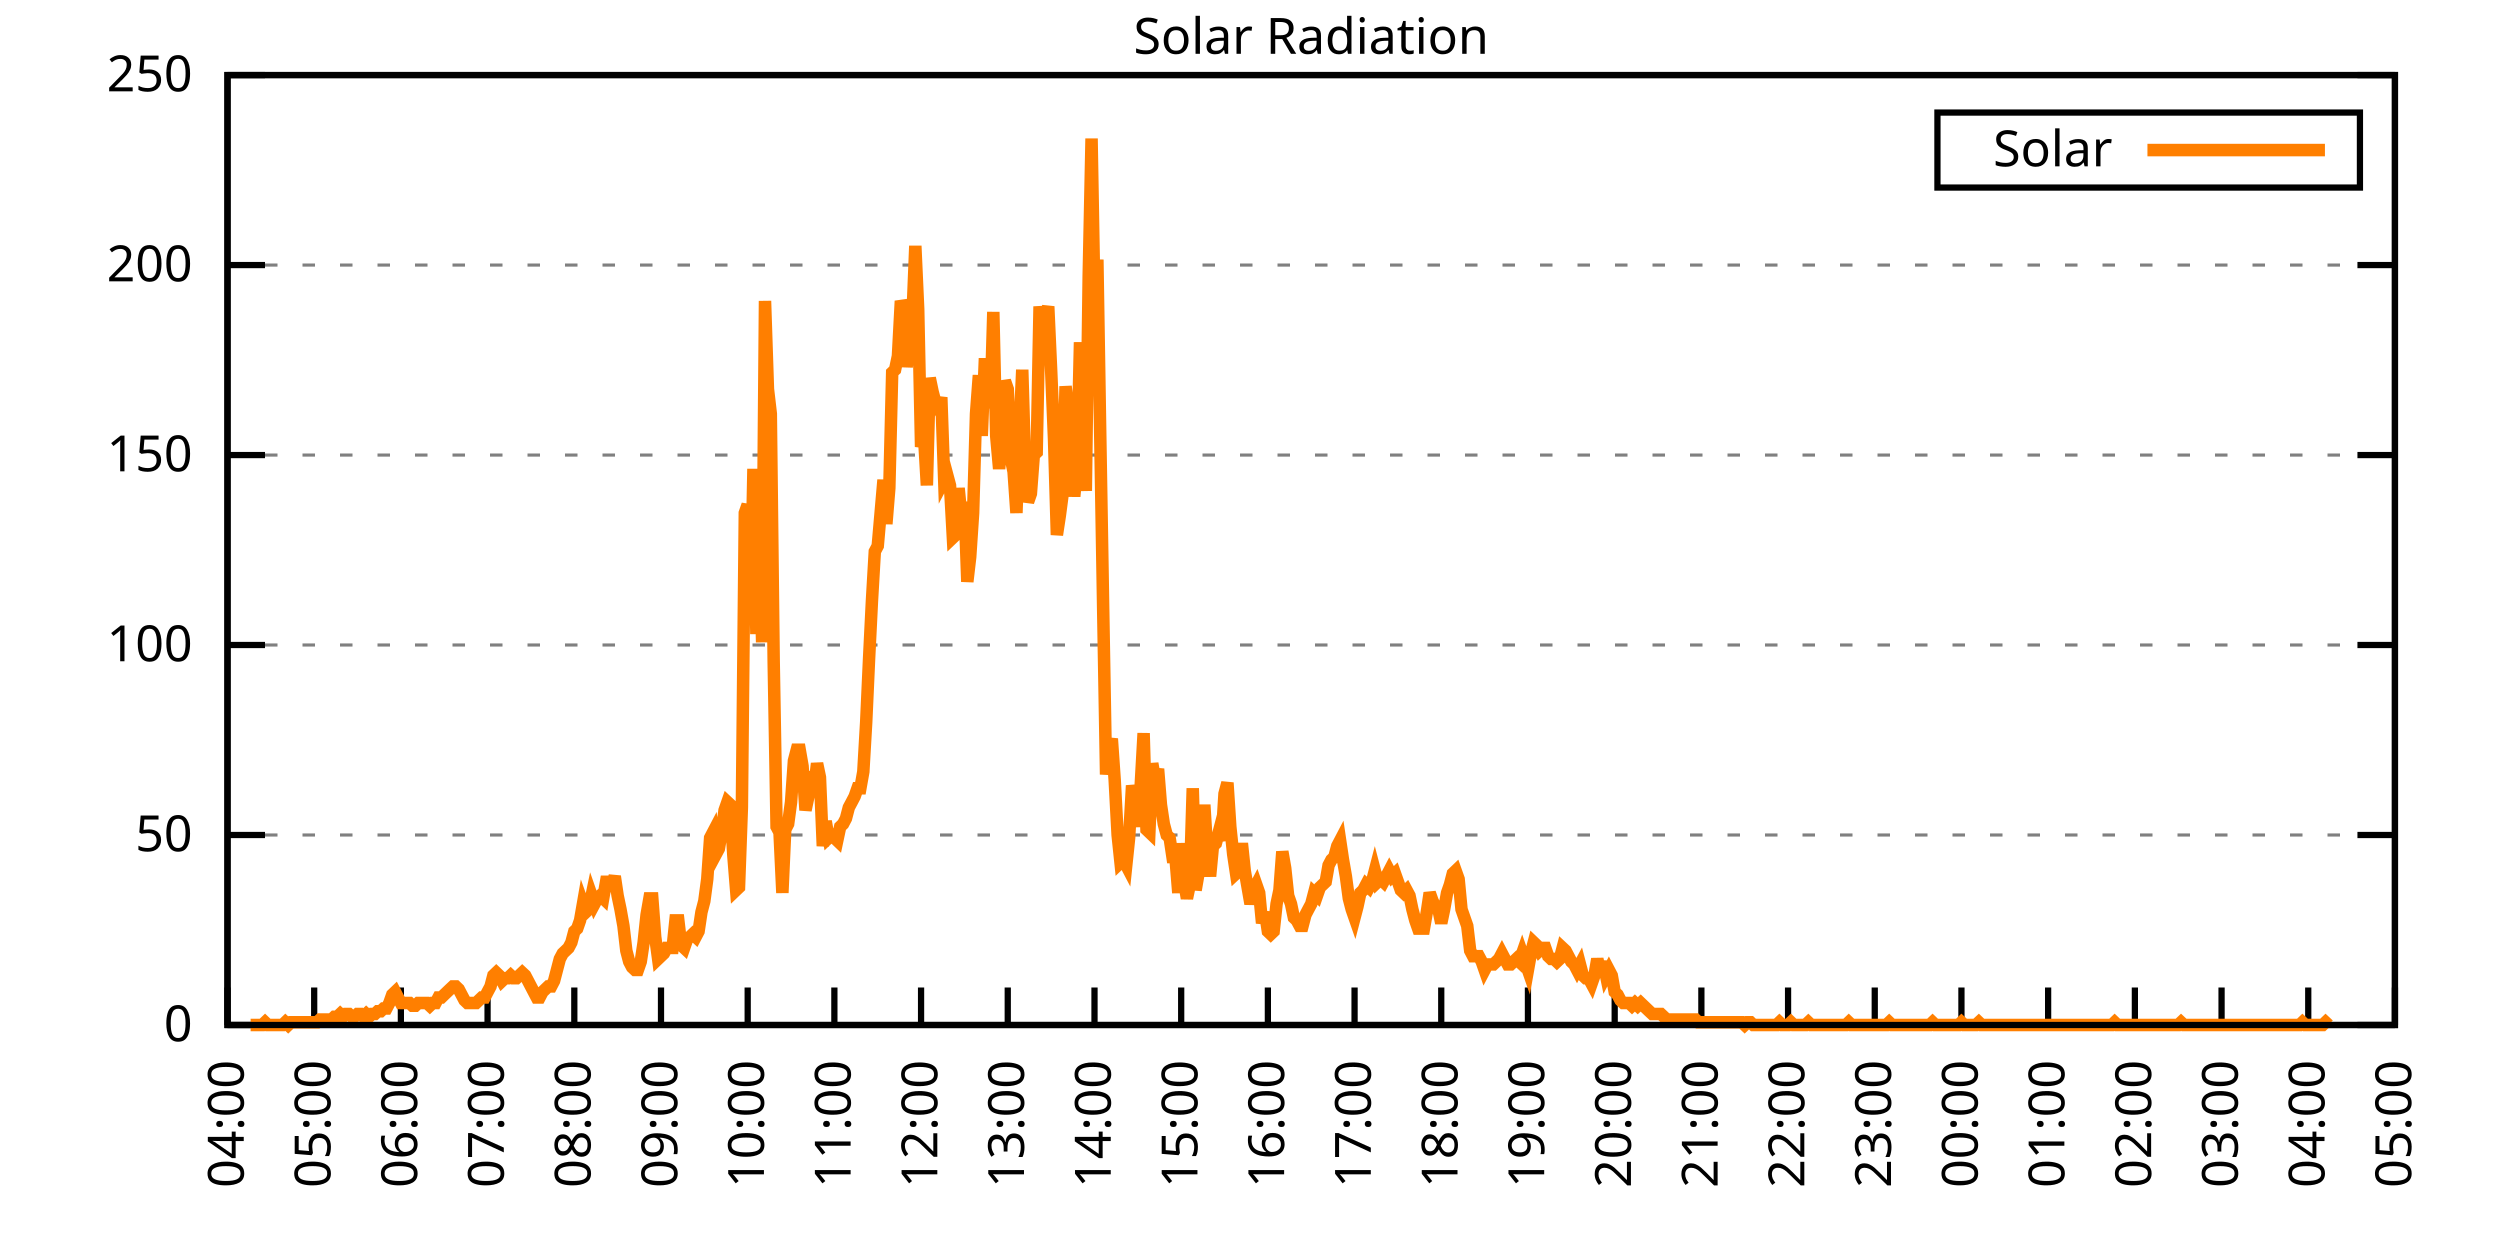
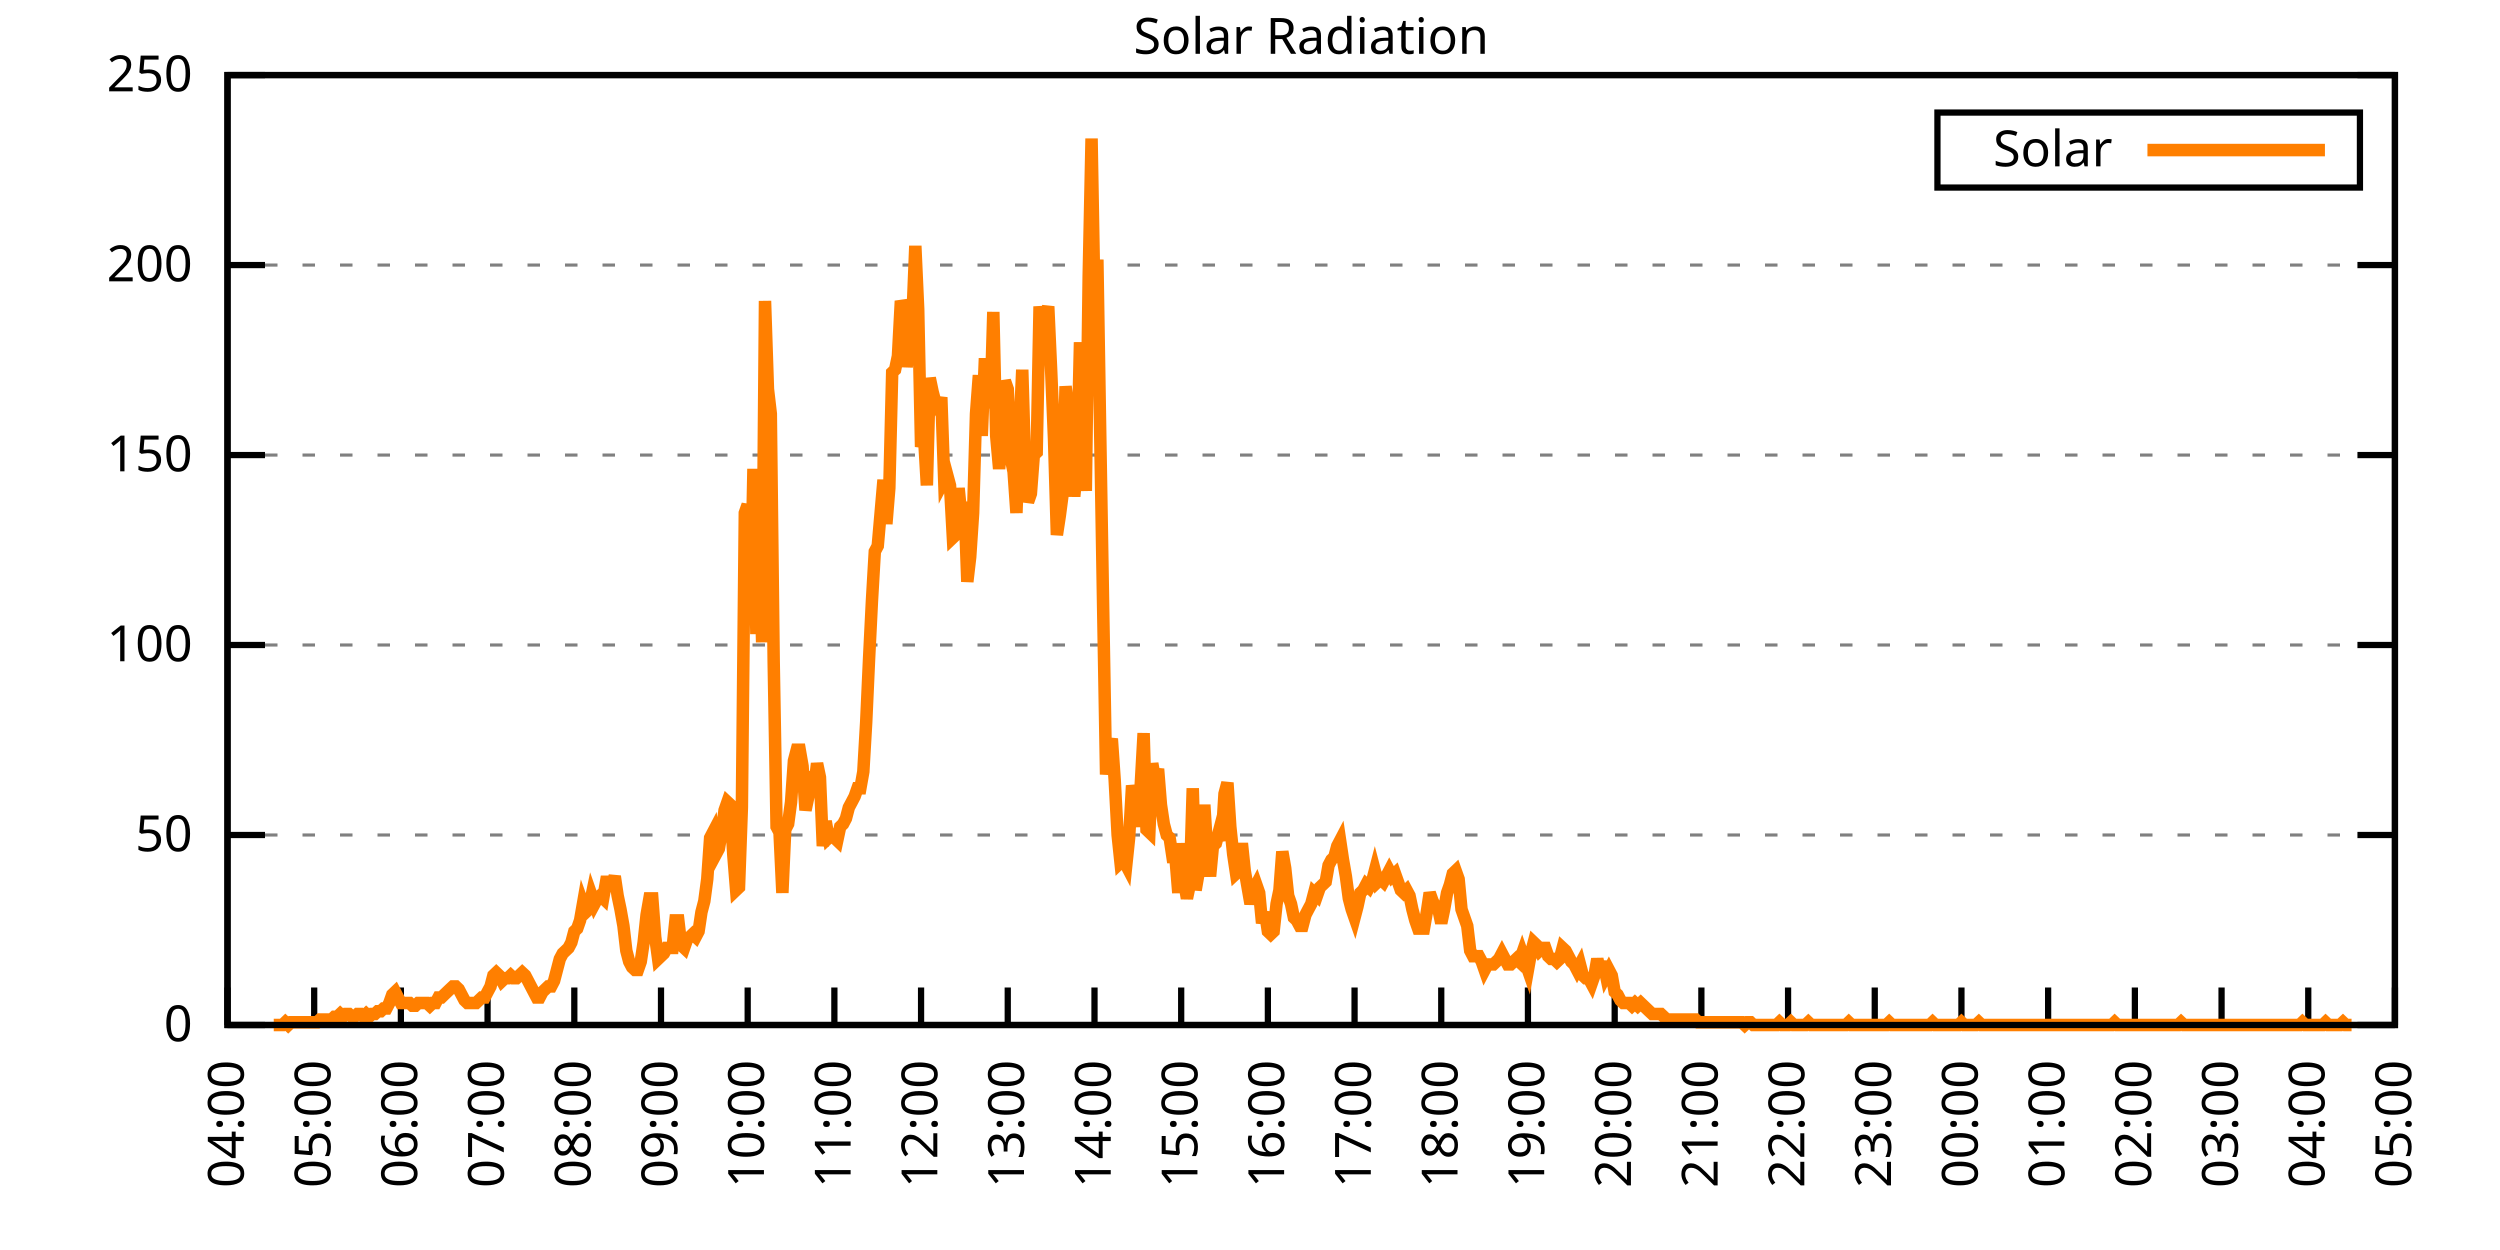
<svg xmlns="http://www.w3.org/2000/svg" xmlns:xlink="http://www.w3.org/1999/xlink" width="400" height="200" viewBox="0 0 400 200">
  <g id="gnuplot_canvas">
    <rect x="0" y="0" width="400" height="200" fill="none" />
    <defs>
      <circle id="gpDot" r="0.5" stroke-width="0.5" stroke="currentColor" />
      <path id="gpPt0" stroke-width="0.333" stroke="currentColor" d="M-1,0 h2 M0,-1 v2" />
      <path id="gpPt1" stroke-width="0.333" stroke="currentColor" d="M-1,-1 L1,1 M1,-1 L-1,1" />
      <path id="gpPt2" stroke-width="0.333" stroke="currentColor" d="M-1,0 L1,0 M0,-1 L0,1 M-1,-1 L1,1 M-1,1 L1,-1" />
      <rect id="gpPt3" stroke-width="0.333" stroke="currentColor" x="-1" y="-1" width="2" height="2" />
      <rect id="gpPt4" stroke-width="0.333" stroke="currentColor" fill="currentColor" x="-1" y="-1" width="2" height="2" />
      <circle id="gpPt5" stroke-width="0.333" stroke="currentColor" cx="0" cy="0" r="1" />
      <use xlink:href="#gpPt5" id="gpPt6" fill="currentColor" stroke="none" />
      <path id="gpPt7" stroke-width="0.333" stroke="currentColor" d="M0,-1.33 L-1.33,0.67 L1.33,0.67 z" />
      <use xlink:href="#gpPt7" id="gpPt8" fill="currentColor" stroke="none" />
      <use xlink:href="#gpPt7" id="gpPt9" stroke="currentColor" transform="rotate(180)" />
      <use xlink:href="#gpPt9" id="gpPt10" fill="currentColor" stroke="none" />
      <use xlink:href="#gpPt3" id="gpPt11" stroke="currentColor" transform="rotate(45)" />
      <use xlink:href="#gpPt11" id="gpPt12" fill="currentColor" stroke="none" />
      <path id="gpPt13" stroke-width="0.333" stroke="currentColor" d="M0,1.330 L1.265,0.411 L0.782,-1.067 L-0.782,-1.076 L-1.265,0.411 z" />
      <use xlink:href="#gpPt13" id="gpPt14" fill="currentColor" stroke="none" />
      <filter id="textbox" filterUnits="objectBoundingBox" x="0" y="0" height="1" width="1">
        <feFlood flood-color="white" flood-opacity="1" result="bgnd" />
        <feComposite in="SourceGraphic" in2="bgnd" operator="atop" />
      </filter>
      <filter id="greybox" filterUnits="objectBoundingBox" x="0" y="0" height="1" width="1">
        <feFlood flood-color="lightgrey" flood-opacity="1" result="grey" />
        <feComposite in="SourceGraphic" in2="grey" operator="atop" />
      </filter>
    </defs>
    <g fill="none" color="white" stroke="currentColor" stroke-width="1.00" stroke-linecap="butt" stroke-linejoin="miter">
</g>
    <g fill="none" color="black" stroke="currentColor" stroke-width="1.00" stroke-linecap="butt" stroke-linejoin="miter">
      <g stroke="none" shape-rendering="crispEdges">
        <polygon fill="rgb(255, 255, 255)" points="36.40,164.00 383.18,164.00 383.18,12.02 36.40,12.02 " />
      </g>
    </g>
    <g fill="none" color="black" stroke="currentColor" stroke-width="1.00" stroke-linecap="butt" stroke-linejoin="miter">
</g>
    <g fill="none" color="black" stroke="black" stroke-width="0.50" stroke-linecap="butt" stroke-linejoin="miter">
</g>
    <g fill="none" color="gray" stroke="currentColor" stroke-width="0.50" stroke-linecap="butt" stroke-linejoin="miter">
      <path stroke="gray" stroke-dasharray="2,4" class="gridline" d="M36.40,164.00 L383.19,164.00  " />
    </g>
    <g fill="none" color="gray" stroke="gray" stroke-width="1.00" stroke-linecap="butt" stroke-linejoin="miter">
</g>
    <g fill="none" color="black" stroke="currentColor" stroke-width="1.00" stroke-linecap="butt" stroke-linejoin="miter">
      <path stroke="black" d="M36.40,164.00 L42.40,164.00 M383.19,164.00 L377.19,164.00  " />
      <g transform="translate(30.80,166.60)" stroke="none" fill="black" font-family="Sans" font-size="8.00" text-anchor="end">
        <text>
          <tspan font-family="Sans"> 0</tspan>
        </text>
      </g>
    </g>
    <g fill="none" color="black" stroke="currentColor" stroke-width="1.00" stroke-linecap="butt" stroke-linejoin="miter">
</g>
    <g fill="none" color="black" stroke="black" stroke-width="0.50" stroke-linecap="butt" stroke-linejoin="miter">
</g>
    <g fill="none" color="gray" stroke="currentColor" stroke-width="0.50" stroke-linecap="butt" stroke-linejoin="miter">
      <path stroke="gray" stroke-dasharray="2,4" class="gridline" d="M36.40,133.60 L383.19,133.60  " />
    </g>
    <g fill="none" color="gray" stroke="gray" stroke-width="1.00" stroke-linecap="butt" stroke-linejoin="miter">
</g>
    <g fill="none" color="black" stroke="currentColor" stroke-width="1.00" stroke-linecap="butt" stroke-linejoin="miter">
      <path stroke="black" d="M36.40,133.60 L42.40,133.60 M383.19,133.60 L377.19,133.60  " />
      <g transform="translate(30.80,136.20)" stroke="none" fill="black" font-family="Sans" font-size="8.00" text-anchor="end">
        <text>
          <tspan font-family="Sans"> 50</tspan>
        </text>
      </g>
    </g>
    <g fill="none" color="black" stroke="currentColor" stroke-width="1.00" stroke-linecap="butt" stroke-linejoin="miter">
</g>
    <g fill="none" color="black" stroke="black" stroke-width="0.50" stroke-linecap="butt" stroke-linejoin="miter">
</g>
    <g fill="none" color="gray" stroke="currentColor" stroke-width="0.50" stroke-linecap="butt" stroke-linejoin="miter">
      <path stroke="gray" stroke-dasharray="2,4" class="gridline" d="M36.40,103.20 L383.19,103.20  " />
    </g>
    <g fill="none" color="gray" stroke="gray" stroke-width="1.00" stroke-linecap="butt" stroke-linejoin="miter">
</g>
    <g fill="none" color="black" stroke="currentColor" stroke-width="1.00" stroke-linecap="butt" stroke-linejoin="miter">
      <path stroke="black" d="M36.40,103.20 L42.40,103.20 M383.19,103.20 L377.19,103.20  " />
      <g transform="translate(30.80,105.80)" stroke="none" fill="black" font-family="Sans" font-size="8.00" text-anchor="end">
        <text>
          <tspan font-family="Sans"> 100</tspan>
        </text>
      </g>
    </g>
    <g fill="none" color="black" stroke="currentColor" stroke-width="1.00" stroke-linecap="butt" stroke-linejoin="miter">
</g>
    <g fill="none" color="black" stroke="black" stroke-width="0.50" stroke-linecap="butt" stroke-linejoin="miter">
</g>
    <g fill="none" color="gray" stroke="currentColor" stroke-width="0.50" stroke-linecap="butt" stroke-linejoin="miter">
      <path stroke="gray" stroke-dasharray="2,4" class="gridline" d="M36.40,72.81 L383.19,72.81  " />
    </g>
    <g fill="none" color="gray" stroke="gray" stroke-width="1.00" stroke-linecap="butt" stroke-linejoin="miter">
</g>
    <g fill="none" color="black" stroke="currentColor" stroke-width="1.00" stroke-linecap="butt" stroke-linejoin="miter">
      <path stroke="black" d="M36.40,72.81 L42.40,72.81 M383.19,72.81 L377.19,72.81  " />
      <g transform="translate(30.80,75.41)" stroke="none" fill="black" font-family="Sans" font-size="8.00" text-anchor="end">
        <text>
          <tspan font-family="Sans"> 150</tspan>
        </text>
      </g>
    </g>
    <g fill="none" color="black" stroke="currentColor" stroke-width="1.00" stroke-linecap="butt" stroke-linejoin="miter">
</g>
    <g fill="none" color="black" stroke="black" stroke-width="0.50" stroke-linecap="butt" stroke-linejoin="miter">
</g>
    <g fill="none" color="gray" stroke="currentColor" stroke-width="0.50" stroke-linecap="butt" stroke-linejoin="miter">
      <path stroke="gray" stroke-dasharray="2,4" class="gridline" d="M36.40,42.41 L383.19,42.41  " />
    </g>
    <g fill="none" color="gray" stroke="gray" stroke-width="1.00" stroke-linecap="butt" stroke-linejoin="miter">
</g>
    <g fill="none" color="black" stroke="currentColor" stroke-width="1.00" stroke-linecap="butt" stroke-linejoin="miter">
      <path stroke="black" d="M36.40,42.41 L42.40,42.41 M383.19,42.41 L377.19,42.41  " />
      <g transform="translate(30.80,45.01)" stroke="none" fill="black" font-family="Sans" font-size="8.00" text-anchor="end">
        <text>
          <tspan font-family="Sans"> 200</tspan>
        </text>
      </g>
    </g>
    <g fill="none" color="black" stroke="currentColor" stroke-width="1.00" stroke-linecap="butt" stroke-linejoin="miter">
</g>
    <g fill="none" color="black" stroke="black" stroke-width="0.50" stroke-linecap="butt" stroke-linejoin="miter">
</g>
    <g fill="none" color="gray" stroke="currentColor" stroke-width="0.50" stroke-linecap="butt" stroke-linejoin="miter">
      <path stroke="gray" stroke-dasharray="2,4" class="gridline" d="M36.40,12.01 L383.19,12.01  " />
    </g>
    <g fill="none" color="gray" stroke="gray" stroke-width="1.00" stroke-linecap="butt" stroke-linejoin="miter">
</g>
    <g fill="none" color="black" stroke="currentColor" stroke-width="1.00" stroke-linecap="butt" stroke-linejoin="miter">
      <path stroke="black" d="M36.40,12.01 L42.40,12.01 M383.19,12.01 L377.19,12.01  " />
      <g transform="translate(30.80,14.61)" stroke="none" fill="black" font-family="Sans" font-size="8.00" text-anchor="end">
        <text>
          <tspan font-family="Sans"> 250</tspan>
        </text>
      </g>
    </g>
    <g fill="none" color="black" stroke="currentColor" stroke-width="1.00" stroke-linecap="butt" stroke-linejoin="miter">
      <path stroke="black" d="M36.40,164.00 L36.40,158.00  " />
      <g transform="translate(39.00,169.60) rotate(270.00)" stroke="none" fill="black" font-family="Sans" font-size="8.00" text-anchor="end">
        <text>
          <tspan font-family="Sans">04:00</tspan>
        </text>
      </g>
    </g>
    <g fill="none" color="black" stroke="currentColor" stroke-width="1.00" stroke-linecap="butt" stroke-linejoin="miter">
      <path stroke="black" d="M50.27,164.00 L50.27,158.00  " />
      <g transform="translate(52.87,169.60) rotate(270.00)" stroke="none" fill="black" font-family="Sans" font-size="8.00" text-anchor="end">
        <text>
          <tspan font-family="Sans">05:00</tspan>
        </text>
      </g>
    </g>
    <g fill="none" color="black" stroke="currentColor" stroke-width="1.00" stroke-linecap="butt" stroke-linejoin="miter">
      <path stroke="black" d="M64.14,164.00 L64.14,158.00  " />
      <g transform="translate(66.74,169.60) rotate(270.00)" stroke="none" fill="black" font-family="Sans" font-size="8.00" text-anchor="end">
        <text>
          <tspan font-family="Sans">06:00</tspan>
        </text>
      </g>
    </g>
    <g fill="none" color="black" stroke="currentColor" stroke-width="1.00" stroke-linecap="butt" stroke-linejoin="miter">
      <path stroke="black" d="M78.01,164.00 L78.01,158.00  " />
      <g transform="translate(80.61,169.60) rotate(270.00)" stroke="none" fill="black" font-family="Sans" font-size="8.00" text-anchor="end">
        <text>
          <tspan font-family="Sans">07:00</tspan>
        </text>
      </g>
    </g>
    <g fill="none" color="black" stroke="currentColor" stroke-width="1.00" stroke-linecap="butt" stroke-linejoin="miter">
      <path stroke="black" d="M91.89,164.00 L91.89,158.00  " />
      <g transform="translate(94.49,169.60) rotate(270.00)" stroke="none" fill="black" font-family="Sans" font-size="8.00" text-anchor="end">
        <text>
          <tspan font-family="Sans">08:00</tspan>
        </text>
      </g>
    </g>
    <g fill="none" color="black" stroke="currentColor" stroke-width="1.00" stroke-linecap="butt" stroke-linejoin="miter">
      <path stroke="black" d="M105.76,164.00 L105.76,158.00  " />
      <g transform="translate(108.36,169.60) rotate(270.00)" stroke="none" fill="black" font-family="Sans" font-size="8.00" text-anchor="end">
        <text>
          <tspan font-family="Sans">09:00</tspan>
        </text>
      </g>
    </g>
    <g fill="none" color="black" stroke="currentColor" stroke-width="1.00" stroke-linecap="butt" stroke-linejoin="miter">
      <path stroke="black" d="M119.63,164.00 L119.63,158.00  " />
      <g transform="translate(122.23,169.60) rotate(270.00)" stroke="none" fill="black" font-family="Sans" font-size="8.00" text-anchor="end">
        <text>
          <tspan font-family="Sans">10:00</tspan>
        </text>
      </g>
    </g>
    <g fill="none" color="black" stroke="currentColor" stroke-width="1.00" stroke-linecap="butt" stroke-linejoin="miter">
      <path stroke="black" d="M133.50,164.00 L133.50,158.00  " />
      <g transform="translate(136.10,169.60) rotate(270.00)" stroke="none" fill="black" font-family="Sans" font-size="8.00" text-anchor="end">
        <text>
          <tspan font-family="Sans">11:00</tspan>
        </text>
      </g>
    </g>
    <g fill="none" color="black" stroke="currentColor" stroke-width="1.00" stroke-linecap="butt" stroke-linejoin="miter">
      <path stroke="black" d="M147.37,164.00 L147.37,158.00  " />
      <g transform="translate(149.97,169.60) rotate(270.00)" stroke="none" fill="black" font-family="Sans" font-size="8.00" text-anchor="end">
        <text>
          <tspan font-family="Sans">12:00</tspan>
        </text>
      </g>
    </g>
    <g fill="none" color="black" stroke="currentColor" stroke-width="1.00" stroke-linecap="butt" stroke-linejoin="miter">
      <path stroke="black" d="M161.24,164.00 L161.24,158.00  " />
      <g transform="translate(163.84,169.60) rotate(270.00)" stroke="none" fill="black" font-family="Sans" font-size="8.00" text-anchor="end">
        <text>
          <tspan font-family="Sans">13:00</tspan>
        </text>
      </g>
    </g>
    <g fill="none" color="black" stroke="currentColor" stroke-width="1.00" stroke-linecap="butt" stroke-linejoin="miter">
      <path stroke="black" d="M175.12,164.00 L175.12,158.00  " />
      <g transform="translate(177.72,169.60) rotate(270.00)" stroke="none" fill="black" font-family="Sans" font-size="8.00" text-anchor="end">
        <text>
          <tspan font-family="Sans">14:00</tspan>
        </text>
      </g>
    </g>
    <g fill="none" color="black" stroke="currentColor" stroke-width="1.00" stroke-linecap="butt" stroke-linejoin="miter">
      <path stroke="black" d="M188.99,164.00 L188.99,158.00  " />
      <g transform="translate(191.59,169.60) rotate(270.00)" stroke="none" fill="black" font-family="Sans" font-size="8.00" text-anchor="end">
        <text>
          <tspan font-family="Sans">15:00</tspan>
        </text>
      </g>
    </g>
    <g fill="none" color="black" stroke="currentColor" stroke-width="1.00" stroke-linecap="butt" stroke-linejoin="miter">
      <path stroke="black" d="M202.86,164.00 L202.86,158.00  " />
      <g transform="translate(205.46,169.60) rotate(270.00)" stroke="none" fill="black" font-family="Sans" font-size="8.00" text-anchor="end">
        <text>
          <tspan font-family="Sans">16:00</tspan>
        </text>
      </g>
    </g>
    <g fill="none" color="black" stroke="currentColor" stroke-width="1.00" stroke-linecap="butt" stroke-linejoin="miter">
      <path stroke="black" d="M216.73,164.00 L216.73,158.00  " />
      <g transform="translate(219.33,169.60) rotate(270.00)" stroke="none" fill="black" font-family="Sans" font-size="8.00" text-anchor="end">
        <text>
          <tspan font-family="Sans">17:00</tspan>
        </text>
      </g>
    </g>
    <g fill="none" color="black" stroke="currentColor" stroke-width="1.00" stroke-linecap="butt" stroke-linejoin="miter">
      <path stroke="black" d="M230.60,164.00 L230.60,158.00  " />
      <g transform="translate(233.20,169.60) rotate(270.00)" stroke="none" fill="black" font-family="Sans" font-size="8.00" text-anchor="end">
        <text>
          <tspan font-family="Sans">18:00</tspan>
        </text>
      </g>
    </g>
    <g fill="none" color="black" stroke="currentColor" stroke-width="1.00" stroke-linecap="butt" stroke-linejoin="miter">
      <path stroke="black" d="M244.47,164.00 L244.47,158.00  " />
      <g transform="translate(247.07,169.60) rotate(270.00)" stroke="none" fill="black" font-family="Sans" font-size="8.00" text-anchor="end">
        <text>
          <tspan font-family="Sans">19:00</tspan>
        </text>
      </g>
    </g>
    <g fill="none" color="black" stroke="currentColor" stroke-width="1.00" stroke-linecap="butt" stroke-linejoin="miter">
      <path stroke="black" d="M258.35,164.00 L258.35,158.00  " />
      <g transform="translate(260.95,169.60) rotate(270.00)" stroke="none" fill="black" font-family="Sans" font-size="8.00" text-anchor="end">
        <text>
          <tspan font-family="Sans">20:00</tspan>
        </text>
      </g>
    </g>
    <g fill="none" color="black" stroke="currentColor" stroke-width="1.00" stroke-linecap="butt" stroke-linejoin="miter">
      <path stroke="black" d="M272.22,164.00 L272.22,158.00  " />
      <g transform="translate(274.82,169.60) rotate(270.00)" stroke="none" fill="black" font-family="Sans" font-size="8.00" text-anchor="end">
        <text>
          <tspan font-family="Sans">21:00</tspan>
        </text>
      </g>
    </g>
    <g fill="none" color="black" stroke="currentColor" stroke-width="1.00" stroke-linecap="butt" stroke-linejoin="miter">
      <path stroke="black" d="M286.09,164.00 L286.09,158.00  " />
      <g transform="translate(288.69,169.60) rotate(270.00)" stroke="none" fill="black" font-family="Sans" font-size="8.00" text-anchor="end">
        <text>
          <tspan font-family="Sans">22:00</tspan>
        </text>
      </g>
    </g>
    <g fill="none" color="black" stroke="currentColor" stroke-width="1.00" stroke-linecap="butt" stroke-linejoin="miter">
      <path stroke="black" d="M299.96,164.00 L299.96,158.00  " />
      <g transform="translate(302.56,169.60) rotate(270.00)" stroke="none" fill="black" font-family="Sans" font-size="8.00" text-anchor="end">
        <text>
          <tspan font-family="Sans">23:00</tspan>
        </text>
      </g>
    </g>
    <g fill="none" color="black" stroke="currentColor" stroke-width="1.00" stroke-linecap="butt" stroke-linejoin="miter">
      <path stroke="black" d="M313.83,164.00 L313.83,158.00  " />
      <g transform="translate(316.43,169.60) rotate(270.00)" stroke="none" fill="black" font-family="Sans" font-size="8.00" text-anchor="end">
        <text>
          <tspan font-family="Sans">00:00</tspan>
        </text>
      </g>
    </g>
    <g fill="none" color="black" stroke="currentColor" stroke-width="1.00" stroke-linecap="butt" stroke-linejoin="miter">
      <path stroke="black" d="M327.70,164.00 L327.70,158.00  " />
      <g transform="translate(330.30,169.60) rotate(270.00)" stroke="none" fill="black" font-family="Sans" font-size="8.00" text-anchor="end">
        <text>
          <tspan font-family="Sans">01:00</tspan>
        </text>
      </g>
    </g>
    <g fill="none" color="black" stroke="currentColor" stroke-width="1.00" stroke-linecap="butt" stroke-linejoin="miter">
      <path stroke="black" d="M341.58,164.00 L341.58,158.00  " />
      <g transform="translate(344.18,169.60) rotate(270.00)" stroke="none" fill="black" font-family="Sans" font-size="8.00" text-anchor="end">
        <text>
          <tspan font-family="Sans">02:00</tspan>
        </text>
      </g>
    </g>
    <g fill="none" color="black" stroke="currentColor" stroke-width="1.00" stroke-linecap="butt" stroke-linejoin="miter">
      <path stroke="black" d="M355.45,164.00 L355.45,158.00  " />
      <g transform="translate(358.05,169.60) rotate(270.00)" stroke="none" fill="black" font-family="Sans" font-size="8.00" text-anchor="end">
        <text>
          <tspan font-family="Sans">03:00</tspan>
        </text>
      </g>
    </g>
    <g fill="none" color="black" stroke="currentColor" stroke-width="1.00" stroke-linecap="butt" stroke-linejoin="miter">
      <path stroke="black" d="M369.32,164.00 L369.32,158.00  " />
      <g transform="translate(371.92,169.60) rotate(270.00)" stroke="none" fill="black" font-family="Sans" font-size="8.00" text-anchor="end">
        <text>
          <tspan font-family="Sans">04:00</tspan>
        </text>
      </g>
    </g>
    <g fill="none" color="black" stroke="currentColor" stroke-width="1.00" stroke-linecap="butt" stroke-linejoin="miter">
      <path stroke="black" d="M383.19,164.00 L383.19,158.00  " />
      <g transform="translate(385.79,169.60) rotate(270.00)" stroke="none" fill="black" font-family="Sans" font-size="8.00" text-anchor="end">
        <text>
          <tspan font-family="Sans">05:00</tspan>
        </text>
      </g>
    </g>
    <g fill="none" color="black" stroke="currentColor" stroke-width="1.00" stroke-linecap="butt" stroke-linejoin="miter">
</g>
    <g fill="none" color="black" stroke="currentColor" stroke-width="1.00" stroke-linecap="butt" stroke-linejoin="miter">
      <path stroke="black" d="M36.40,12.01 L36.40,164.00 L383.19,164.00 L383.19,12.01 L36.40,12.01 Z  " />
    </g>
    <g fill="none" color="black" stroke="currentColor" stroke-width="1.00" stroke-linecap="butt" stroke-linejoin="miter">
</g>
    <g fill="none" color="black" stroke="currentColor" stroke-width="1.00" stroke-linecap="butt" stroke-linejoin="miter">
      <path stroke="black" d="M309.99,30.01 L309.99,18.01 L377.59,18.01 L377.59,30.01 L309.99,30.01 Z  " />
    </g>
    <g id="Solar_Radiation_plot_1">
      <g fill="none" color="white" stroke="black" stroke-width="2.00" stroke-linecap="butt" stroke-linejoin="miter">
</g>
      <g fill="none" color="black" stroke="currentColor" stroke-width="2.00" stroke-linecap="butt" stroke-linejoin="miter">
        <g transform="translate(337.99,26.61)" stroke="none" fill="black" font-family="Sans" font-size="8.00" text-anchor="end">
          <text>
            <tspan font-family="Sans">Solar</tspan>
          </text>
        </g>
      </g>
      <g fill="none" color="black" stroke="currentColor" stroke-width="2.00" stroke-linecap="butt" stroke-linejoin="miter">
-         <path stroke="rgb(255, 127,   0)" d="M343.59,24.01 L371.99,24.01 M40.10,164.00 L40.56,164.00 L41.02,164.00 L41.49,164.00 L41.95,164.00 L42.41,163.56   L42.87,164.00 L43.34,164.00 L43.80,164.00 L44.26,164.00 L44.72,164.00 L45.19,164.00 L45.65,163.56 L46.11,164.00   L46.57,163.56 L47.03,163.56 L47.50,163.56 L47.96,163.56 L48.42,163.56 L48.88,163.56 L49.35,163.56 L49.81,163.56   L50.27,163.56 L50.73,163.56 L51.20,163.12 L51.66,163.12 L52.12,163.12 L52.58,163.12 L53.05,163.12 L53.51,162.68   L53.97,162.68 L54.43,162.24 L54.90,162.68 L55.36,162.24 L55.82,162.24 L56.28,162.68 L56.75,162.68 L57.21,162.24   L57.67,162.24 L58.13,162.68 L58.59,162.24 L59.06,162.68 L59.52,162.24 L59.98,162.24 L60.44,161.80 L60.91,161.80   L61.37,161.36 L61.83,161.36 L62.29,160.48 L62.76,159.15 L63.22,158.71 L63.68,159.60 L64.14,160.48 L64.61,160.48   L65.07,160.48 L65.53,160.48 L65.99,160.92 L66.46,160.92 L66.92,160.48 L67.38,160.48 L67.84,160.48 L68.30,160.48   L68.77,160.92 L69.23,160.48 L69.69,160.48 L70.15,159.60 L70.62,159.60 L71.08,159.15 L71.54,158.71 L72.00,158.27   L72.47,157.83 L72.93,157.83 L73.39,158.27 L73.85,159.15 L74.32,160.04 L74.78,160.48 L75.24,160.48 L75.70,160.48   L76.17,160.48 L76.63,160.04 L77.09,159.60 L77.55,159.60 L78.01,158.71 L78.48,157.83 L78.94,156.07 L79.40,155.63   L79.86,156.07 L80.33,156.95 L80.79,156.51 L81.25,156.51 L81.71,156.07 L82.18,156.51 L82.64,156.51 L83.10,156.07   L83.56,155.63 L84.03,156.07 L84.49,156.95 L84.95,157.83 L85.41,158.71 L85.88,159.60 L86.34,159.60 L86.80,158.71   L87.26,158.27 L87.72,157.83 L88.19,157.83 L88.65,156.95 L89.11,155.19 L89.57,153.43 L90.04,152.55 L90.50,152.11   L90.96,151.67 L91.42,150.79 L91.89,149.02 L92.35,148.58 L92.81,147.26 L93.27,144.62 L93.74,145.94 L94.20,145.50   L94.66,143.30 L95.12,144.62 L95.59,143.74 L96.05,143.30 L96.51,143.74 L96.97,141.09 L97.44,141.09 L97.90,141.54   L98.36,140.21 L98.82,143.30 L99.28,145.50 L99.75,148.14 L100.21,152.11 L100.67,153.87 L101.13,154.75 L101.60,155.19   L102.06,155.19 L102.52,153.87 L102.98,150.79 L103.45,146.38 L103.91,143.74 L104.37,143.74 L104.83,149.90 L105.30,153.43   L105.76,152.99 L106.22,152.55 L106.68,151.67 L107.15,151.67 L107.61,151.67 L108.07,147.26 L108.53,147.26 L108.99,151.23   L109.46,151.67 L109.92,150.34 L110.38,149.90 L110.84,149.46 L111.31,149.90 L111.77,149.02 L112.23,145.94 L112.69,144.18   L113.16,140.65 L113.62,134.05 L114.08,133.17 L114.54,136.69 L115.01,135.81 L115.47,133.17 L115.93,129.64 L116.39,128.32   L116.86,128.76 L117.32,136.69 L117.78,142.42 L118.24,141.98 L118.70,129.20 L119.17,82.07 L119.63,80.75 L120.09,97.93   L120.55,75.02 L121.02,101.45 L121.48,85.15 L121.94,102.77 L122.40,48.15 L122.87,62.25 L123.33,66.21 L123.79,105.86   L124.25,132.28 L124.72,133.17 L125.18,142.86 L125.64,132.73 L126.10,131.84 L126.57,128.32 L127.03,121.71 L127.49,119.95   L127.95,119.95 L128.41,122.59 L128.88,129.64 L129.34,127.44 L129.80,123.47 L130.26,126.12 L130.73,122.15 L131.19,124.36   L131.65,135.37 L132.11,131.40 L132.58,134.05 L133.04,133.61 L133.50,134.05 L133.96,134.49 L134.43,132.28 L134.89,131.84   L135.35,130.96 L135.81,129.20 L136.28,128.32 L136.74,127.44 L137.20,126.12 L137.66,126.12 L138.13,123.47 L138.59,115.55   L139.05,105.41 L139.51,96.16 L139.97,88.24 L140.44,87.35 L140.90,82.07 L141.36,76.78 L141.82,83.83 L142.29,78.10   L142.75,59.60 L143.21,59.16 L143.67,56.96 L144.14,48.15 L144.60,49.47 L145.06,58.72 L145.52,54.76 L145.99,50.79   L146.45,39.34 L146.91,49.47 L147.37,71.50 L147.84,69.74 L148.30,77.66 L148.76,60.48 L149.22,62.69 L149.68,64.45   L150.15,65.33 L150.61,63.57 L151.07,76.78 L151.53,75.90 L152.00,77.66 L152.46,86.03 L152.92,85.59 L153.38,78.10   L153.85,82.95 L154.31,80.31 L154.77,93.08 L155.23,89.12 L155.70,82.07 L156.16,66.21 L156.62,60.04 L157.08,69.74   L157.55,58.28 L158.01,58.28 L158.47,65.33 L158.93,49.91 L159.39,69.74 L159.86,75.02 L160.32,69.74 L160.78,60.93   L161.24,62.25 L161.71,73.26 L162.17,75.46 L162.63,82.07 L163.09,69.74 L163.56,59.16 L164.02,74.58 L164.48,80.31   L164.94,78.99 L165.41,72.82 L165.87,72.38 L166.33,49.03 L166.79,52.56 L167.26,50.79 L167.72,49.03 L168.18,59.16   L168.64,70.18 L169.10,85.59 L169.57,82.51 L170.03,78.99 L170.49,61.81 L170.95,65.77 L171.42,73.70 L171.88,79.43   L172.34,74.58 L172.80,54.76 L173.27,68.85 L173.73,78.54 L174.19,44.19 L174.65,22.16 L175.12,48.59 L175.58,41.54   L176.04,69.74 L176.50,97.05 L176.97,123.92 L177.43,119.95 L177.89,118.19 L178.35,124.80 L178.82,133.61 L179.28,138.01   L179.74,137.57 L180.20,138.45 L180.66,134.05 L181.13,125.68 L181.59,127.88 L182.05,132.28 L182.51,125.68 L182.98,117.31   L183.44,132.73 L183.90,133.17 L184.36,122.15 L184.83,124.80 L185.29,123.03 L185.75,128.76 L186.21,131.84 L186.68,133.61   L187.14,134.05 L187.60,137.13 L188.06,137.13 L188.53,142.86 L188.99,134.93 L189.45,141.09 L189.91,143.74 L190.37,141.54   L190.84,126.12 L191.30,142.42 L191.76,139.77 L192.22,137.57 L192.69,128.76 L193.15,136.25 L193.61,140.21 L194.07,135.37   L194.54,134.93 L195.00,133.17 L195.46,134.49 L195.92,127.00 L196.39,125.24 L196.85,132.28 L197.31,136.69 L197.77,139.77   L198.24,139.33 L198.70,134.93 L199.16,139.33 L199.62,141.98 L200.08,144.62 L200.55,142.42 L201.01,141.54 L201.47,142.86   L201.93,147.70 L202.40,145.94 L202.86,149.02 L203.32,149.46 L203.78,149.02 L204.25,144.62 L204.71,142.42 L205.17,136.25   L205.63,138.89 L206.10,143.30 L206.56,144.62 L207.02,146.82 L207.48,147.26 L207.95,148.14 L208.41,148.14 L208.87,146.38   L209.33,145.50 L209.80,144.62 L210.26,142.86 L210.72,143.30 L211.18,141.98 L211.64,141.54 L212.11,141.09 L212.57,138.45   L213.03,137.57 L213.49,137.13 L213.96,135.37 L214.42,134.49 L214.88,137.57 L215.34,140.21 L215.81,143.74 L216.27,145.50   L216.73,146.82 L217.19,145.06 L217.66,142.86 L218.12,142.42 L218.58,141.54 L219.04,141.98 L219.51,141.09 L219.97,139.33   L220.43,141.09 L220.89,140.65 L221.35,141.09 L221.82,140.21 L222.28,139.33 L222.74,140.21 L223.20,139.77 L223.67,141.09   L224.13,142.42 L224.59,142.86 L225.05,142.42 L225.52,143.30 L225.98,145.50 L226.44,147.26 L226.90,148.58 L227.37,148.58   L227.83,148.58 L228.29,145.94 L228.75,142.86 L229.22,144.18 L229.68,145.06 L230.14,145.50 L230.60,147.70 L231.06,145.50   L231.53,142.86 L231.99,141.54 L232.45,139.77 L232.91,139.33 L233.38,140.65 L233.84,145.50 L234.30,146.82 L234.76,148.14   L235.23,152.11 L235.69,152.99 L236.15,152.99 L236.61,152.99 L237.08,153.87 L237.54,155.19 L238.00,154.31 L238.46,154.31   L238.93,154.31 L239.39,153.87 L239.85,153.43 L240.31,152.55 L240.77,153.43 L241.24,154.31 L241.70,154.31 L242.16,153.87   L242.62,153.43 L243.09,153.87 L243.55,152.55 L244.01,153.87 L244.47,155.19 L244.94,152.55 L245.40,150.79 L245.86,151.23   L246.32,152.11 L246.79,151.67 L247.25,151.67 L247.71,152.99 L248.17,153.43 L248.64,153.43 L249.10,153.87 L249.56,153.43   L250.02,151.67 L250.49,152.11 L250.95,152.99 L251.41,153.87 L251.87,154.31 L252.33,155.19 L252.80,154.31 L253.26,156.07   L253.72,156.51 L254.18,156.51 L254.65,157.39 L255.11,156.07 L255.57,153.43 L256.03,155.63 L256.50,153.87 L256.96,156.07   L257.42,155.19 L257.88,156.07 L258.35,158.71 L258.81,159.15 L259.27,160.04 L259.73,160.48 L260.20,160.48 L260.66,160.48   L261.12,160.92 L261.58,160.48 L262.04,160.92 L262.51,160.48 L262.97,160.92 L263.43,161.36 L263.89,161.80 L264.36,162.24   L264.82,162.24 L265.28,162.24 L265.74,162.24 L266.21,162.68 L266.67,163.12 L267.13,163.12 L267.59,163.12 L268.06,163.12   L268.52,163.12 L268.98,163.12 L269.44,163.12 L269.91,163.12 L270.37,163.12 L270.83,163.12 L271.29,163.12 L271.75,163.56   L272.22,163.56 L272.68,163.56 L273.14,163.56 L273.60,163.56 L274.07,163.56 L274.53,163.56 L274.99,163.56 L275.45,163.56   L275.92,163.56 L276.38,163.56 L276.84,163.56 L277.30,163.56 L277.77,163.56 L278.23,163.56 L278.69,163.56 L279.15,164.00   L279.62,163.56 L280.08,163.56 L280.54,164.00 L281.00,164.00 L281.46,164.00 L281.93,164.00 L282.39,164.00 L282.85,164.00   L283.31,164.00 L283.78,164.00 L284.24,164.00 L284.70,163.56 L285.16,164.00 L285.63,164.00 L286.09,164.00 L286.55,163.56   L287.01,164.00 L287.48,164.00 L287.94,164.00 L288.40,164.00 L288.86,164.00 L289.33,163.56 L289.79,164.00 L290.25,164.00   L290.71,164.00 L291.18,164.00 L291.64,164.00 L292.10,164.00 L292.56,164.00 L293.02,164.00 L293.49,164.00 L293.95,164.00   L294.41,164.00 L294.87,164.00 L295.34,164.00 L295.80,163.56 L296.26,164.00 L296.72,164.00 L297.19,164.00 L297.65,164.00   L298.11,164.00 L298.57,164.00 L299.04,164.00 L299.50,164.00 L299.96,164.00 L300.42,164.00 L300.89,164.00 L301.35,164.00   L301.81,164.00 L302.27,163.56 L302.73,164.00 L303.20,164.00 L303.66,164.00 L304.12,164.00 L304.58,164.00 L305.05,164.00   L305.51,164.00 L305.97,164.00 L306.43,164.00 L306.90,164.00 L307.36,164.00 L307.82,164.00 L308.28,164.00 L308.75,164.00   L309.21,163.56 L309.67,164.00 L310.13,164.00 L310.60,164.00 L311.06,164.00 L311.52,164.00 L311.98,164.00 L312.44,164.00   L312.91,164.00 L313.37,164.00 L313.83,163.56 L314.29,164.00 L314.76,164.00 L315.22,164.00 L315.68,164.00 L316.14,164.00   L316.61,163.56 L317.07,164.00 L317.53,164.00 L317.99,164.00 L318.46,164.00 L318.92,164.00 L319.38,164.00 L319.84,164.00   L320.31,164.00 L320.77,164.00 L321.23,164.00 L321.69,164.00 L322.15,164.00 L322.62,164.00 L323.08,164.00 L323.54,164.00   L324.00,164.00 L324.47,164.00 L324.93,164.00 L325.39,164.00 L325.85,164.00 L326.32,164.00 L326.78,164.00 L327.24,164.00   L327.70,164.00 L328.17,164.00 L328.63,164.00 L329.09,164.00 L329.55,164.00 L330.02,164.00 L330.48,164.00 L330.94,164.00   L331.40,164.00 L331.87,164.00 L332.33,164.00 L332.79,164.00 L333.25,164.00 L333.71,164.00 L334.18,164.00 L334.64,164.00   L335.10,164.00 L335.56,164.00 L336.03,164.00 L336.49,164.00 L336.95,164.00 L337.41,164.00 L337.88,164.00 L338.34,163.56   L338.80,164.00 L339.26,164.00 L339.73,164.00 L340.19,164.00 L340.65,164.00 L341.11,164.00 L341.58,164.00 L342.04,164.00   L342.50,164.00 L342.96,164.00 L343.42,164.00 L343.89,164.00 L344.35,164.00 L344.81,164.00 L345.27,164.00 L345.74,164.00   L346.20,164.00 L346.66,164.00 L347.12,164.00 L347.59,164.00 L348.05,164.00 L348.51,164.00 L348.97,163.56 L349.44,164.00   L349.90,164.00 L350.36,164.00 L350.82,164.00 L351.29,164.00 L351.75,164.00 L352.21,164.00 L352.67,164.00 L353.13,164.00   L353.60,164.00 L354.06,164.00 L354.52,164.00 L354.98,164.00 L355.45,164.00 L355.91,164.00 L356.37,164.00 L356.83,164.00   L357.30,164.00 L357.76,164.00 L358.22,164.00 L358.68,164.00 L359.15,164.00 L359.61,164.00 L360.07,164.00 L360.53,164.00   L361.00,164.00 L361.46,164.00 L361.92,164.00 L362.38,164.00 L362.84,164.00 L363.31,164.00 L363.77,164.00 L364.23,164.00   L364.69,164.00 L365.16,164.00 L365.62,164.00 L366.08,164.00 L366.54,164.00 L367.01,164.00 L367.47,164.00 L367.93,164.00   L368.39,163.56 L368.86,164.00 L369.32,164.00 L369.78,164.00 L370.24,164.00 L370.71,164.00 L371.17,164.00 L371.63,164.00   L372.09,163.56 L372.56,164.00  " />
+         <path stroke="rgb(255, 127,   0)" d="M343.59,24.01 L371.99,24.01 M43.80,164.00 L44.26,164.00 L44.72,164.00 L45.19,164.00 L45.65,163.56 L46.11,164.00   L46.57,163.56 L47.03,163.56 L47.50,163.56 L47.96,163.56 L48.42,163.56 L48.88,163.56 L49.35,163.56 L49.81,163.56   L50.27,163.56 L50.73,163.56 L51.20,163.12 L51.66,163.12 L52.12,163.12 L52.58,163.12 L53.05,163.12 L53.51,162.68   L53.97,162.68 L54.43,162.24 L54.90,162.68 L55.36,162.24 L55.82,162.24 L56.28,162.68 L56.75,162.68 L57.21,162.24   L57.67,162.24 L58.13,162.68 L58.59,162.24 L59.06,162.68 L59.52,162.24 L59.98,162.24 L60.44,161.80 L60.91,161.80   L61.37,161.36 L61.83,161.36 L62.29,160.48 L62.76,159.15 L63.22,158.71 L63.68,159.60 L64.14,160.48 L64.61,160.48   L65.07,160.48 L65.53,160.48 L65.99,160.92 L66.46,160.92 L66.92,160.48 L67.38,160.48 L67.84,160.48 L68.30,160.48   L68.77,160.92 L69.23,160.48 L69.69,160.48 L70.15,159.60 L70.62,159.60 L71.08,159.15 L71.54,158.71 L72.00,158.27   L72.47,157.83 L72.93,157.83 L73.39,158.27 L73.85,159.15 L74.32,160.04 L74.78,160.48 L75.24,160.48 L75.70,160.48   L76.17,160.48 L76.63,160.04 L77.09,159.60 L77.55,159.60 L78.01,158.71 L78.48,157.83 L78.94,156.07 L79.40,155.63   L79.86,156.07 L80.33,156.95 L80.79,156.51 L81.25,156.51 L81.71,156.07 L82.18,156.51 L82.64,156.51 L83.10,156.07   L83.56,155.63 L84.03,156.07 L84.49,156.95 L84.95,157.83 L85.41,158.71 L85.88,159.60 L86.34,159.60 L86.80,158.71   L87.26,158.27 L87.72,157.83 L88.19,157.83 L88.65,156.95 L89.11,155.19 L89.57,153.43 L90.04,152.55 L90.50,152.11   L90.96,151.67 L91.42,150.79 L91.89,149.02 L92.35,148.58 L92.81,147.26 L93.27,144.62 L93.74,145.94 L94.20,145.50   L94.66,143.30 L95.12,144.62 L95.59,143.74 L96.05,143.30 L96.51,143.74 L96.97,141.09 L97.44,141.09 L97.90,141.54   L98.36,140.21 L98.82,143.30 L99.28,145.50 L99.75,148.14 L100.21,152.11 L100.67,153.87 L101.13,154.75 L101.60,155.19   L102.06,155.19 L102.52,153.87 L102.98,150.79 L103.45,146.38 L103.91,143.74 L104.37,143.74 L104.83,149.90 L105.30,153.43   L105.76,152.99 L106.22,152.55 L106.68,151.67 L107.15,151.67 L107.61,151.67 L108.07,147.26 L108.53,147.26 L108.99,151.23   L109.46,151.67 L109.92,150.34 L110.38,149.90 L110.84,149.46 L111.31,149.90 L111.77,149.02 L112.23,145.94 L112.69,144.18   L113.16,140.65 L113.62,134.05 L114.08,133.17 L114.54,136.69 L115.01,135.81 L115.47,133.17 L115.93,129.64 L116.39,128.32   L116.86,128.76 L117.32,136.69 L117.78,142.42 L118.24,141.98 L118.70,129.20 L119.17,82.07 L119.63,80.75 L120.09,97.93   L120.55,75.02 L121.02,101.45 L121.48,85.15 L121.94,102.77 L122.40,48.15 L122.87,62.25 L123.33,66.21 L123.79,105.86   L124.25,132.28 L124.72,133.17 L125.18,142.86 L125.64,132.73 L126.10,131.84 L126.57,128.32 L127.03,121.71 L127.49,119.95   L127.95,119.95 L128.41,122.59 L128.88,129.64 L129.34,127.44 L129.80,123.47 L130.26,126.12 L130.73,122.15 L131.19,124.36   L131.65,135.37 L132.11,131.40 L132.58,134.05 L133.04,133.61 L133.50,134.05 L133.96,134.49 L134.43,132.28 L134.89,131.84   L135.35,130.96 L135.81,129.20 L136.28,128.32 L136.74,127.44 L137.20,126.12 L137.66,126.12 L138.13,123.47 L138.59,115.55   L139.05,105.41 L139.51,96.16 L139.97,88.24 L140.44,87.35 L140.90,82.07 L141.36,76.78 L141.82,83.83 L142.29,78.10   L142.75,59.60 L143.21,59.16 L143.67,56.96 L144.14,48.15 L144.60,49.47 L145.06,58.72 L145.52,54.76 L145.99,50.79   L146.45,39.34 L146.91,49.47 L147.37,71.50 L147.84,69.74 L148.30,77.66 L148.76,60.48 L149.22,62.69 L149.68,64.45   L150.15,65.33 L150.61,63.57 L151.07,76.78 L151.53,75.90 L152.00,77.66 L152.46,86.03 L152.92,85.59 L153.38,78.10   L153.85,82.95 L154.31,80.31 L154.77,93.08 L155.23,89.12 L155.70,82.07 L156.16,66.21 L156.62,60.04 L157.08,69.74   L157.55,58.28 L158.01,58.28 L158.47,65.33 L158.93,49.91 L159.39,69.74 L159.86,75.02 L160.32,69.74 L160.78,60.93   L161.24,62.25 L161.71,73.26 L162.17,75.46 L162.63,82.07 L163.09,69.74 L163.56,59.16 L164.02,74.58 L164.48,80.31   L164.94,78.99 L165.41,72.82 L165.87,72.38 L166.33,49.03 L166.79,52.56 L167.26,50.79 L167.72,49.03 L168.18,59.16   L168.64,70.18 L169.10,85.59 L169.57,82.51 L170.03,78.99 L170.49,61.81 L170.95,65.77 L171.42,73.70 L171.88,79.43   L172.34,74.58 L172.80,54.76 L173.27,68.85 L173.73,78.54 L174.19,44.19 L174.65,22.16 L175.12,48.59 L175.58,41.54   L176.04,69.74 L176.50,97.05 L176.97,123.92 L177.43,119.95 L177.89,118.19 L178.35,124.80 L178.82,133.61 L179.28,138.01   L179.74,137.57 L180.20,138.45 L180.66,134.05 L181.13,125.68 L181.59,127.88 L182.05,132.28 L182.51,125.68 L182.98,117.31   L183.44,132.73 L183.90,133.17 L184.36,122.15 L184.83,124.80 L185.29,123.03 L185.75,128.76 L186.21,131.84 L186.68,133.61   L187.14,134.05 L187.60,137.13 L188.06,137.13 L188.53,142.86 L188.99,134.93 L189.45,141.09 L189.91,143.74 L190.37,141.54   L190.84,126.12 L191.30,142.42 L191.76,139.77 L192.22,137.57 L192.69,128.76 L193.15,136.25 L193.61,140.21 L194.07,135.37   L194.54,134.93 L195.00,133.17 L195.46,134.49 L195.92,127.00 L196.39,125.24 L196.85,132.28 L197.31,136.69 L197.77,139.77   L198.24,139.33 L198.70,134.93 L199.16,139.33 L199.62,141.98 L200.08,144.62 L200.55,142.42 L201.01,141.54 L201.47,142.86   L201.93,147.70 L202.40,145.94 L202.86,149.02 L203.32,149.46 L203.78,149.02 L204.25,144.62 L204.71,142.42 L205.17,136.25   L205.63,138.89 L206.10,143.30 L206.56,144.62 L207.02,146.82 L207.48,147.26 L207.95,148.14 L208.41,148.14 L208.87,146.38   L209.33,145.50 L209.80,144.62 L210.26,142.86 L210.72,143.30 L211.18,141.98 L211.64,141.54 L212.11,141.09 L212.57,138.45   L213.03,137.57 L213.49,137.13 L213.96,135.37 L214.42,134.49 L214.88,137.57 L215.34,140.21 L215.81,143.74 L216.27,145.50   L216.73,146.82 L217.19,145.06 L217.66,142.86 L218.12,142.42 L218.58,141.54 L219.04,141.98 L219.51,141.09 L219.97,139.33   L220.43,141.09 L220.89,140.65 L221.35,141.09 L221.82,140.21 L222.28,139.33 L222.74,140.21 L223.20,139.77 L223.67,141.09   L224.13,142.42 L224.59,142.86 L225.05,142.42 L225.52,143.30 L225.98,145.50 L226.44,147.26 L226.90,148.58 L227.37,148.58   L227.83,148.58 L228.29,145.94 L228.75,142.86 L229.22,144.18 L229.68,145.06 L230.14,145.50 L230.60,147.70 L231.06,145.50   L231.53,142.86 L231.99,141.54 L232.45,139.77 L232.91,139.33 L233.38,140.65 L233.84,145.50 L234.30,146.82 L234.76,148.14   L235.23,152.11 L235.69,152.99 L236.15,152.99 L236.61,152.99 L237.08,153.87 L237.54,155.19 L238.00,154.31 L238.46,154.31   L238.93,154.31 L239.39,153.87 L239.85,153.43 L240.31,152.55 L240.77,153.43 L241.24,154.31 L241.70,154.31 L242.16,153.87   L242.62,153.43 L243.09,153.87 L243.55,152.55 L244.01,153.87 L244.47,155.19 L244.94,152.55 L245.40,150.79 L245.86,151.23   L246.32,152.11 L246.79,151.67 L247.25,151.67 L247.71,152.99 L248.17,153.43 L248.64,153.43 L249.10,153.87 L249.56,153.43   L250.02,151.67 L250.49,152.11 L250.95,152.99 L251.41,153.87 L251.87,154.31 L252.33,155.19 L252.80,154.31 L253.26,156.07   L253.72,156.51 L254.18,156.51 L254.65,157.39 L255.11,156.07 L255.57,153.43 L256.03,155.63 L256.50,153.87 L256.96,156.07   L257.42,155.19 L257.88,156.07 L258.35,158.71 L258.81,159.15 L259.27,160.04 L259.73,160.48 L260.20,160.48 L260.66,160.48   L261.12,160.92 L261.58,160.48 L262.04,160.92 L262.51,160.48 L262.97,160.92 L263.43,161.36 L263.89,161.80 L264.36,162.24   L264.82,162.24 L265.28,162.24 L265.74,162.24 L266.21,162.68 L266.67,163.12 L267.13,163.12 L267.59,163.12 L268.06,163.12   L268.52,163.12 L268.98,163.12 L269.44,163.12 L269.91,163.12 L270.37,163.12 L270.83,163.12 L271.29,163.12 L271.75,163.56   L272.22,163.56 L272.68,163.56 L273.14,163.56 L273.60,163.56 L274.07,163.56 L274.53,163.56 L274.99,163.56 L275.45,163.56   L275.92,163.56 L276.38,163.56 L276.84,163.56 L277.30,163.56 L277.77,163.56 L278.23,163.56 L278.69,163.56 L279.15,164.00   L279.62,163.56 L280.08,163.56 L280.54,164.00 L281.00,164.00 L281.46,164.00 L281.93,164.00 L282.39,164.00 L282.85,164.00   L283.31,164.00 L283.78,164.00 L284.24,164.00 L284.70,163.56 L285.16,164.00 L285.63,164.00 L286.09,164.00 L286.55,163.56   L287.01,164.00 L287.48,164.00 L287.94,164.00 L288.40,164.00 L288.86,164.00 L289.33,163.56 L289.79,164.00 L290.25,164.00   L290.71,164.00 L291.18,164.00 L291.64,164.00 L292.10,164.00 L292.56,164.00 L293.02,164.00 L293.49,164.00 L293.95,164.00   L294.41,164.00 L294.87,164.00 L295.34,164.00 L295.80,163.56 L296.26,164.00 L296.72,164.00 L297.19,164.00 L297.65,164.00   L298.11,164.00 L298.57,164.00 L299.04,164.00 L299.50,164.00 L299.96,164.00 L300.42,164.00 L300.89,164.00 L301.35,164.00   L301.81,164.00 L302.27,163.56 L302.73,164.00 L303.20,164.00 L303.66,164.00 L304.12,164.00 L304.58,164.00 L305.05,164.00   L305.51,164.00 L305.97,164.00 L306.43,164.00 L306.90,164.00 L307.36,164.00 L307.82,164.00 L308.28,164.00 L308.75,164.00   L309.21,163.56 L309.67,164.00 L310.13,164.00 L310.60,164.00 L311.06,164.00 L311.52,164.00 L311.98,164.00 L312.44,164.00   L312.91,164.00 L313.37,164.00 L313.83,163.56 L314.29,164.00 L314.76,164.00 L315.22,164.00 L315.68,164.00 L316.14,164.00   L316.61,163.56 L317.07,164.00 L317.53,164.00 L317.99,164.00 L318.46,164.00 L318.92,164.00 L319.38,164.00 L319.84,164.00   L320.31,164.00 L320.77,164.00 L321.23,164.00 L321.69,164.00 L322.15,164.00 L322.62,164.00 L323.08,164.00 L323.54,164.00   L324.00,164.00 L324.47,164.00 L324.93,164.00 L325.39,164.00 L325.85,164.00 L326.32,164.00 L326.78,164.00 L327.24,164.00   L327.70,164.00 L328.17,164.00 L328.63,164.00 L329.09,164.00 L329.55,164.00 L330.02,164.00 L330.48,164.00 L330.94,164.00   L331.40,164.00 L331.87,164.00 L332.33,164.00 L332.79,164.00 L333.25,164.00 L333.71,164.00 L334.18,164.00 L334.64,164.00   L335.10,164.00 L335.56,164.00 L336.03,164.00 L336.49,164.00 L336.95,164.00 L337.41,164.00 L337.88,164.00 L338.34,163.56   L338.80,164.00 L339.26,164.00 L339.73,164.00 L340.19,164.00 L340.65,164.00 L341.11,164.00 L341.58,164.00 L342.04,164.00   L342.50,164.00 L342.96,164.00 L343.42,164.00 L343.89,164.00 L344.35,164.00 L344.81,164.00 L345.27,164.00 L345.74,164.00   L346.20,164.00 L346.66,164.00 L347.12,164.00 L347.59,164.00 L348.05,164.00 L348.51,164.00 L348.97,163.56 L349.44,164.00   L349.90,164.00 L350.36,164.00 L350.82,164.00 L351.29,164.00 L351.75,164.00 L352.21,164.00 L352.67,164.00 L353.13,164.00   L353.60,164.00 L354.06,164.00 L354.52,164.00 L354.98,164.00 L355.45,164.00 L355.91,164.00 L356.37,164.00 L356.83,164.00   L357.30,164.00 L357.76,164.00 L358.22,164.00 L358.68,164.00 L359.15,164.00 L359.61,164.00 L360.07,164.00 L360.53,164.00   L361.00,164.00 L361.46,164.00 L361.92,164.00 L362.38,164.00 L362.84,164.00 L363.31,164.00 L363.77,164.00 L364.23,164.00   L364.69,164.00 L365.16,164.00 L365.62,164.00 L366.08,164.00 L366.54,164.00 L367.01,164.00 L367.47,164.00 L367.93,164.00   L368.39,163.56 L368.86,164.00 L369.32,164.00 L369.78,164.00 L370.24,164.00 L370.71,164.00 L371.17,164.00 L371.63,164.00   L372.09,163.56 L372.56,164.00 L373.02,164.00 L373.48,164.00 L373.94,164.00 L374.40,164.00 L374.87,163.56 L375.33,164.00   L375.79,164.00 L376.25,164.00  " />
      </g>
    </g>
    <g fill="none" color="black" stroke="currentColor" stroke-width="2.00" stroke-linecap="butt" stroke-linejoin="miter">
</g>
    <g fill="none" color="black" stroke="black" stroke-width="1.00" stroke-linecap="butt" stroke-linejoin="miter">
</g>
    <g fill="none" color="black" stroke="currentColor" stroke-width="1.00" stroke-linecap="butt" stroke-linejoin="miter">
      <path stroke="black" d="M36.40,12.01 L36.40,164.00 L383.19,164.00 L383.19,12.01 L36.40,12.01 Z  " />
      <g transform="translate(6.80,88.01) rotate(270.00)" stroke="none" fill="black" font-family="Sans" font-size="8.00" text-anchor="middle">
        <text />
      </g>
    </g>
    <g fill="none" color="black" stroke="currentColor" stroke-width="1.00" stroke-linecap="butt" stroke-linejoin="miter">
</g>
    <g fill="none" color="black" stroke="currentColor" stroke-width="1.00" stroke-linecap="butt" stroke-linejoin="miter">
      <g transform="translate(209.79,8.61)" stroke="none" fill="black" font-family="Sans" font-size="8.00" text-anchor="middle">
        <text>
          <tspan font-family="Sans">Solar Radiation</tspan>
        </text>
      </g>
    </g>
    <g fill="none" color="black" stroke="currentColor" stroke-width="1.00" stroke-linecap="butt" stroke-linejoin="miter">
</g>
  </g>
</svg>
